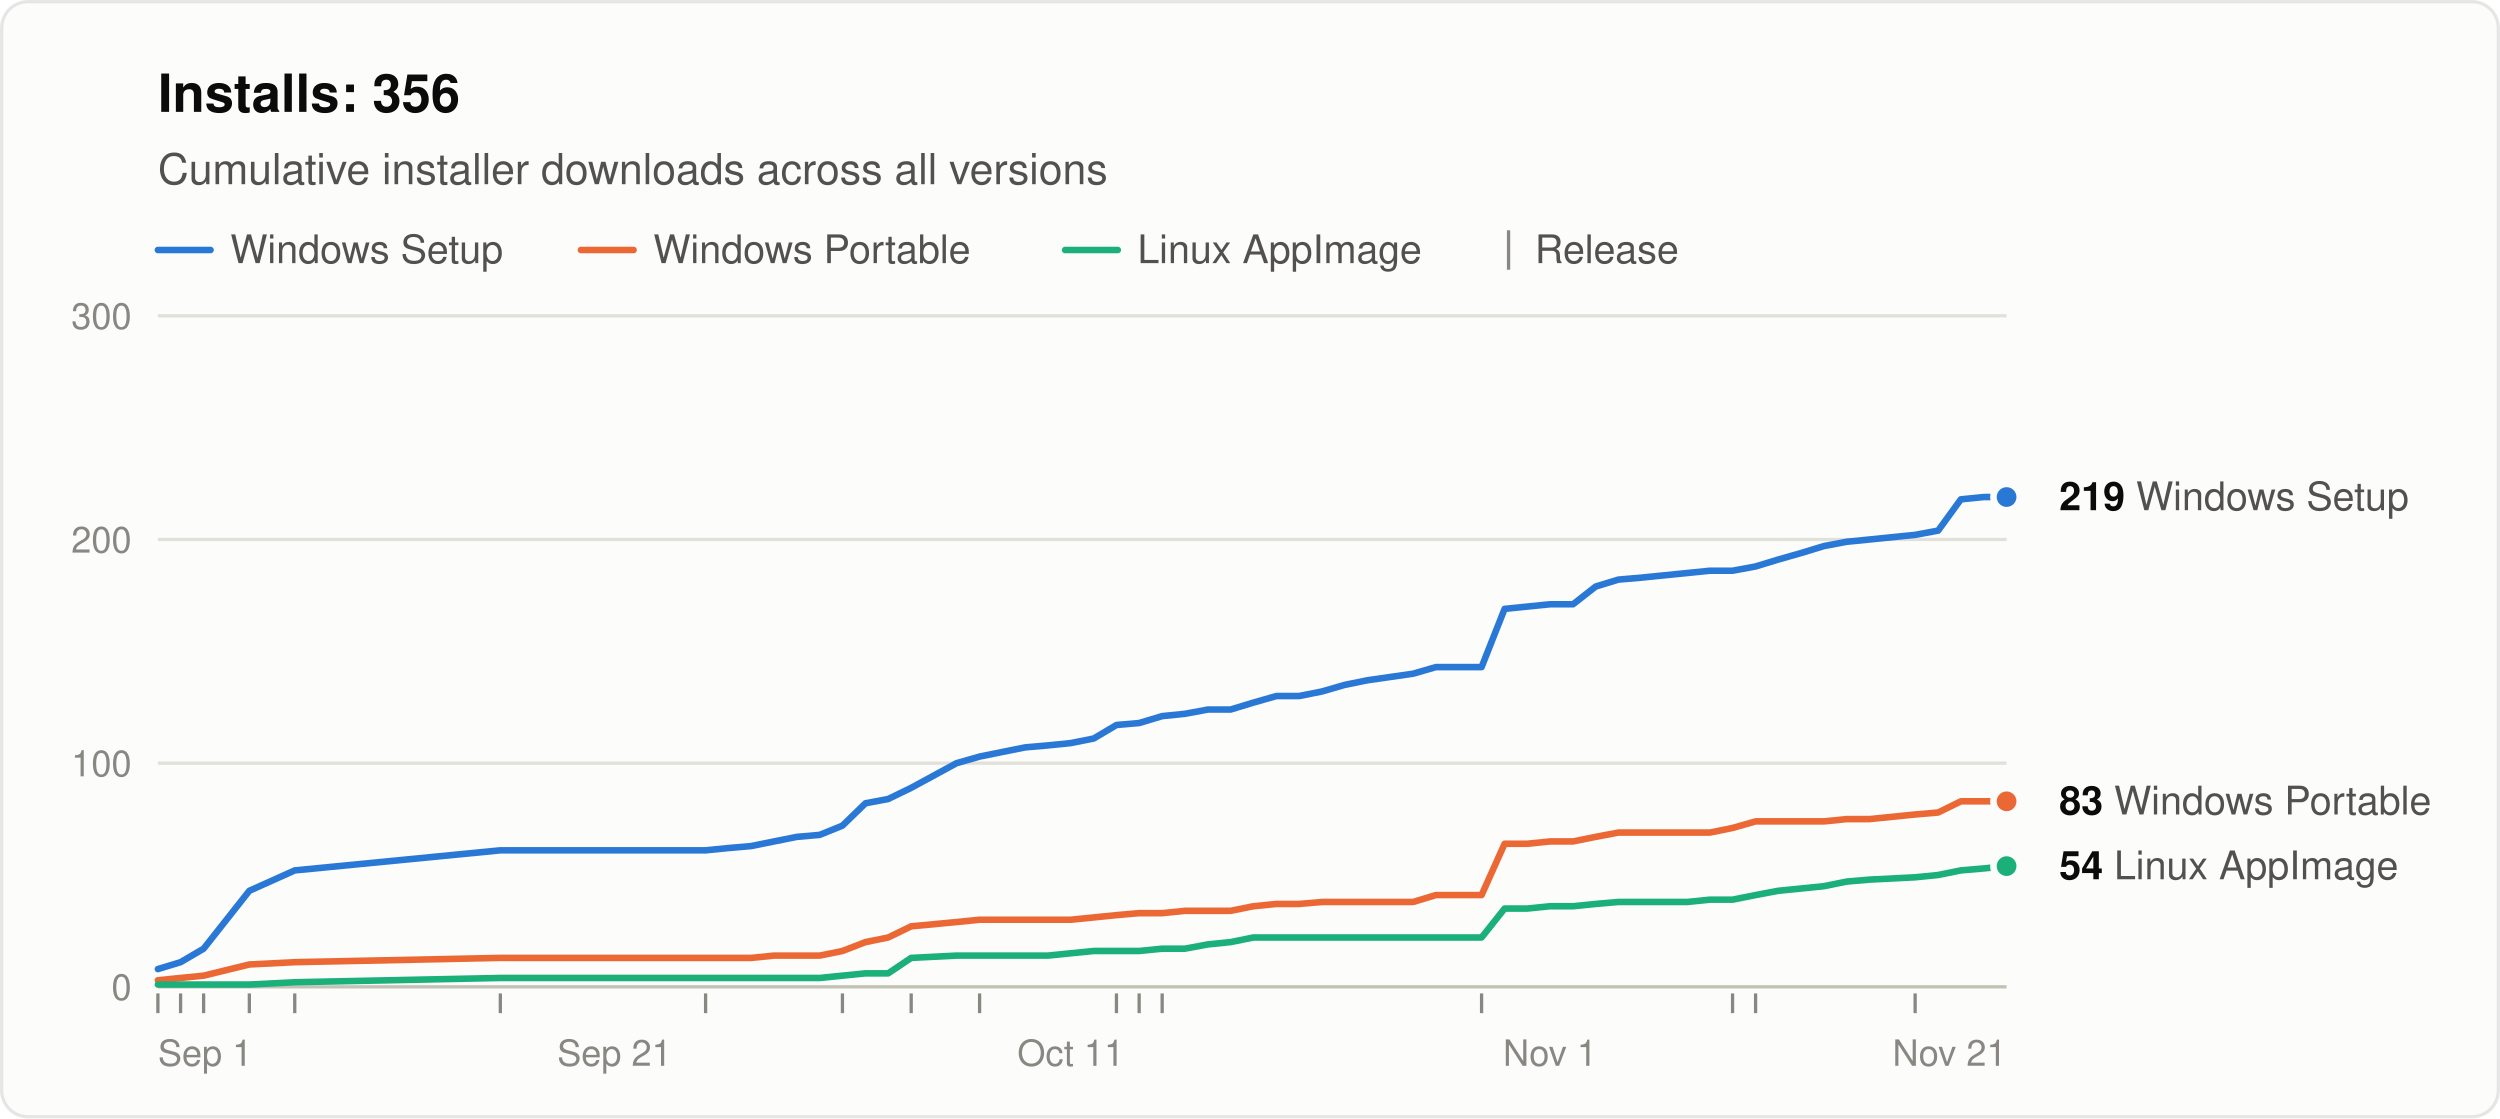
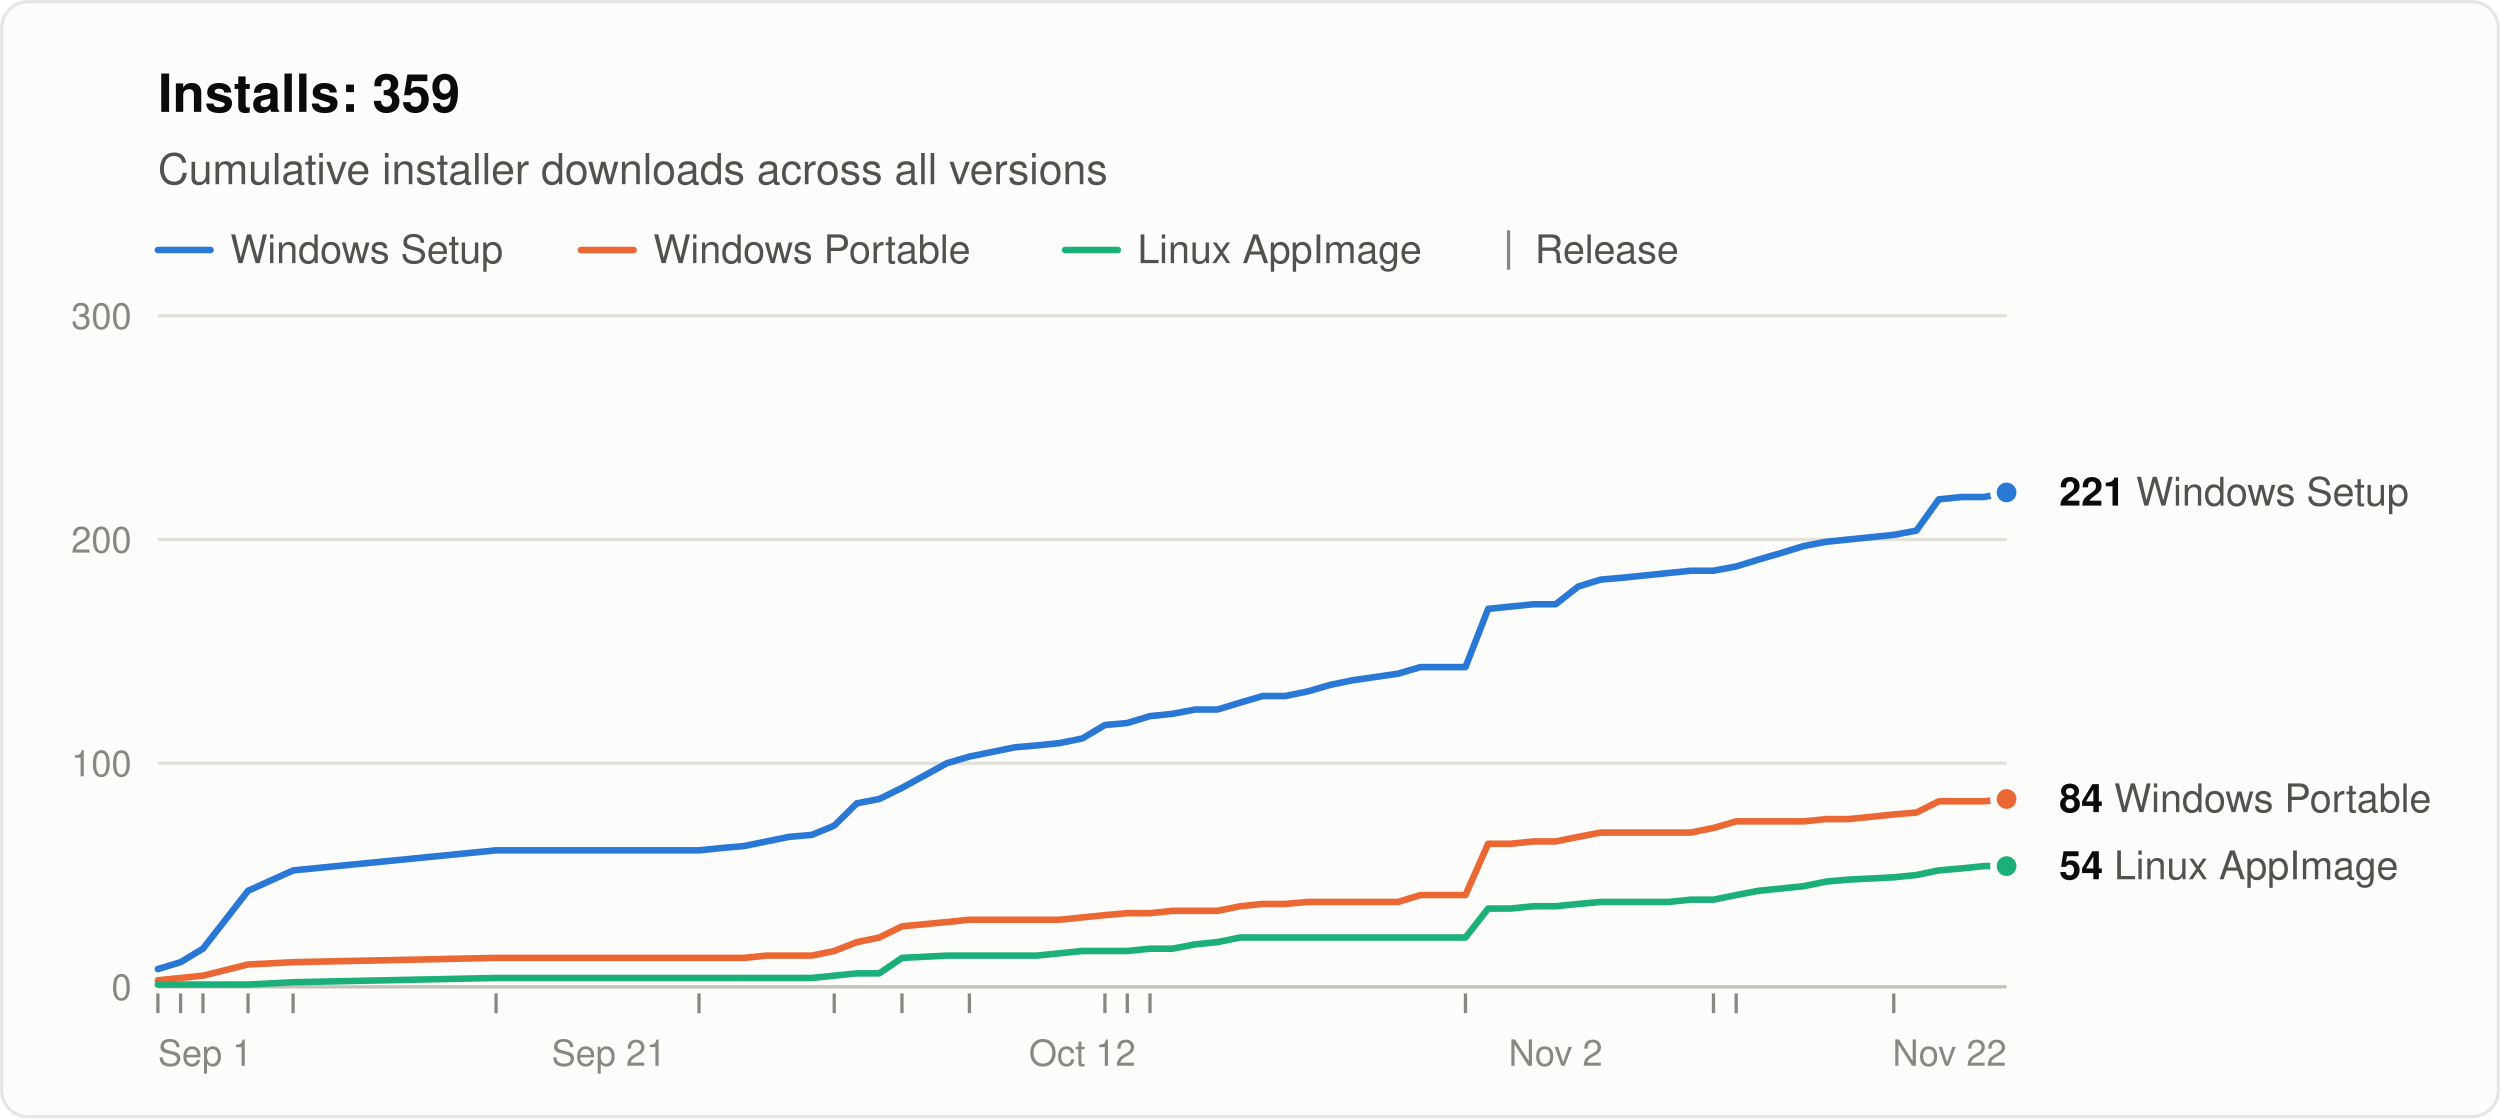
<svg xmlns="http://www.w3.org/2000/svg" width="760" height="340" viewBox="0 0 760 340" role="img" aria-labelledby="title desc" font-family="system-ui, -apple-system, &quot;Segoe UI&quot;, Helvetica, Arial, sans-serif">
  <rect x="0.5" y="0.5" width="759" height="339" rx="8" fill="#fcfcfb" stroke="rgba(11,11,11,0.10)" />
-   <text x="48" y="34" font-size="16" font-weight="600" fill="#0b0b0b">Installs: 356</text>
+   <text x="48" y="34" font-size="16" font-weight="600" fill="#0b0b0b">Installs: 359</text>
  <text x="48" y="56" font-size="13" fill="#52514e">Cumulative installer downloads across all versions</text>
  <line x1="48" y1="76" x2="64" y2="76" stroke="#2a78d6" stroke-width="2" stroke-linecap="round" />
  <text x="70" y="80" font-size="12" fill="#52514e">Windows Setup</text>
  <line x1="176.6" y1="76" x2="192.6" y2="76" stroke="#eb6834" stroke-width="2" stroke-linecap="round" />
  <text x="198.6" y="80" font-size="12" fill="#52514e">Windows Portable</text>
  <line x1="323.8" y1="76" x2="339.8" y2="76" stroke="#1baf7a" stroke-width="2" stroke-linecap="round" />
  <text x="345.8" y="80" font-size="12" fill="#52514e">Linux AppImage</text>
  <line x1="458.6" y1="70" x2="458.6" y2="82" stroke="#898781" />
  <text x="466.6" y="80" font-size="12" fill="#52514e">Release</text>
  <line x1="48" y1="300.0" x2="610" y2="300.0" stroke="#c3c2b7" />
  <text x="40" y="304.0" font-size="11" text-anchor="end" fill="#898781" style="font-variant-numeric: tabular-nums">0</text>
  <line x1="48" y1="232.0" x2="610" y2="232.0" stroke="#e1e0d9" />
  <text x="40" y="236.0" font-size="11" text-anchor="end" fill="#898781" style="font-variant-numeric: tabular-nums">100</text>
  <line x1="48" y1="164.0" x2="610" y2="164.0" stroke="#e1e0d9" />
  <text x="40" y="168.0" font-size="11" text-anchor="end" fill="#898781" style="font-variant-numeric: tabular-nums">200</text>
  <line x1="48" y1="96.0" x2="610" y2="96.0" stroke="#e1e0d9" />
  <text x="40" y="100.0" font-size="11" text-anchor="end" fill="#898781" style="font-variant-numeric: tabular-nums">300</text>
  <text x="48.0" y="324" font-size="11" text-anchor="start" fill="#898781">Sep 1</text>
-   <text x="186.8" y="324" font-size="11" text-anchor="middle" fill="#898781">Sep 21</text>
-   <text x="325.5" y="324" font-size="11" text-anchor="middle" fill="#898781">Oct 11</text>
-   <text x="471.2" y="324" font-size="11" text-anchor="middle" fill="#898781">Nov 1</text>
-   <text x="610.0" y="324" font-size="11" text-anchor="end" fill="#898781">Nov 21</text>
+   <text x="185.1" y="324" font-size="11" text-anchor="middle" fill="#898781">Sep 21</text>
+   <text x="329.0" y="324" font-size="11" text-anchor="middle" fill="#898781">Oct 12</text>
+   <text x="472.9" y="324" font-size="11" text-anchor="middle" fill="#898781">Nov 2</text>
+   <text x="610.0" y="324" font-size="11" text-anchor="end" fill="#898781">Nov 22</text>
  <line x1="48.0" y1="302" x2="48.0" y2="308" stroke="#898781" />
  <line x1="54.9" y1="302" x2="54.9" y2="308" stroke="#898781" />
-   <line x1="61.9" y1="302" x2="61.9" y2="308" stroke="#898781" />
-   <line x1="75.8" y1="302" x2="75.8" y2="308" stroke="#898781" />
-   <line x1="89.6" y1="302" x2="89.6" y2="308" stroke="#898781" />
-   <line x1="152.1" y1="302" x2="152.1" y2="308" stroke="#898781" />
-   <line x1="214.5" y1="302" x2="214.5" y2="308" stroke="#898781" />
-   <line x1="256.1" y1="302" x2="256.1" y2="308" stroke="#898781" />
-   <line x1="277.0" y1="302" x2="277.0" y2="308" stroke="#898781" />
-   <line x1="297.8" y1="302" x2="297.8" y2="308" stroke="#898781" />
-   <line x1="339.4" y1="302" x2="339.4" y2="308" stroke="#898781" />
-   <line x1="346.3" y1="302" x2="346.3" y2="308" stroke="#898781" />
-   <line x1="353.3" y1="302" x2="353.3" y2="308" stroke="#898781" />
-   <line x1="450.4" y1="302" x2="450.4" y2="308" stroke="#898781" />
-   <line x1="526.7" y1="302" x2="526.7" y2="308" stroke="#898781" />
-   <line x1="533.7" y1="302" x2="533.7" y2="308" stroke="#898781" />
-   <line x1="582.2" y1="302" x2="582.2" y2="308" stroke="#898781" />
-   <polyline points="48.0,294.6 54.9,292.5 61.9,288.4 75.8,270.8 89.6,264.6 152.1,258.5 214.5,258.5 221.5,257.8 228.4,257.2 235.3,255.8 242.3,254.4 249.2,253.8 256.1,251.0 263.1,244.2 270.0,242.9 277.0,239.5 290.8,232.0 297.8,230.0 304.7,228.6 311.7,227.2 318.6,226.6 325.5,225.9 332.5,224.5 339.4,220.4 346.3,219.8 353.3,217.7 360.2,217.0 367.2,215.7 374.1,215.7 381.0,213.6 388.0,211.6 394.9,211.6 401.9,210.2 408.8,208.2 415.7,206.8 429.6,204.8 436.5,202.8 443.5,202.8 450.4,202.8 457.4,185.1 464.3,184.4 471.2,183.7 478.2,183.7 485.1,178.3 492.0,176.2 499.0,175.6 505.9,174.9 512.9,174.2 519.8,173.5 526.7,173.5 533.7,172.2 540.6,170.1 547.6,168.1 554.5,166.0 561.4,164.7 568.4,164.0 582.2,162.6 589.2,161.3 596.1,151.8 603.1,151.1 610.0,151.1" fill="none" stroke="#2a78d6" stroke-width="2" stroke-linejoin="round" stroke-linecap="round" />
-   <polyline points="48.0,298.0 54.9,297.3 61.9,296.6 75.8,293.2 89.6,292.5 152.1,291.2 214.5,291.2 221.5,291.2 228.4,291.2 235.3,290.5 242.3,290.5 249.2,290.5 256.1,289.1 263.1,286.4 270.0,285.0 277.0,281.6 290.8,280.3 297.8,279.6 304.7,279.6 311.7,279.6 318.6,279.6 325.5,279.6 332.5,278.9 339.4,278.2 346.3,277.6 353.3,277.6 360.2,276.9 367.2,276.9 374.1,276.9 381.0,275.5 388.0,274.8 394.9,274.8 401.9,274.2 408.8,274.2 415.7,274.2 429.6,274.2 436.5,272.1 443.5,272.1 450.4,272.1 457.4,256.5 464.3,256.5 471.2,255.8 478.2,255.8 485.1,254.4 492.0,253.1 499.0,253.1 505.9,253.1 512.9,253.1 519.8,253.1 526.7,251.7 533.7,249.7 540.6,249.7 547.6,249.7 554.5,249.7 561.4,249.0 568.4,249.0 582.2,247.6 589.2,247.0 596.1,243.6 603.1,243.6 610.0,243.6" fill="none" stroke="#eb6834" stroke-width="2" stroke-linejoin="round" stroke-linecap="round" />
-   <polyline points="48.0,299.3 54.9,299.3 61.9,299.3 75.8,299.3 89.6,298.6 152.1,297.3 214.5,297.3 221.5,297.3 228.4,297.3 235.3,297.3 242.3,297.3 249.2,297.3 256.1,296.6 263.1,295.9 270.0,295.9 277.0,291.2 290.8,290.5 297.8,290.5 304.7,290.5 311.7,290.5 318.6,290.5 325.5,289.8 332.5,289.1 339.4,289.1 346.3,289.1 353.3,288.4 360.2,288.4 367.2,287.1 374.1,286.4 381.0,285.0 388.0,285.0 394.9,285.0 401.9,285.0 408.8,285.0 415.7,285.0 429.6,285.0 436.5,285.0 443.5,285.0 450.4,285.0 457.4,276.2 464.3,276.2 471.2,275.5 478.2,275.5 485.1,274.8 492.0,274.2 499.0,274.2 505.9,274.2 512.9,274.2 519.8,273.5 526.7,273.5 533.7,272.1 540.6,270.8 547.6,270.1 554.5,269.4 561.4,268.0 568.4,267.4 582.2,266.7 589.2,266.0 596.1,264.6 603.1,264.0 610.0,263.3" fill="none" stroke="#1baf7a" stroke-width="2" stroke-linejoin="round" stroke-linecap="round" />
-   <circle cx="610.0" cy="151.1" r="4" fill="#2a78d6" stroke="#fcfcfb" stroke-width="2" />
-   <text x="626.0" y="155.1" font-size="12" fill="#52514e">
-     <tspan font-weight="600" fill="#0b0b0b">219</tspan> Windows Setup</text>
-   <circle cx="610.0" cy="243.6" r="4" fill="#eb6834" stroke="#fcfcfb" stroke-width="2" />
-   <text x="626.0" y="247.6" font-size="12" fill="#52514e">
-     <tspan font-weight="600" fill="#0b0b0b">83</tspan> Windows Portable</text>
+   <line x1="61.7" y1="302" x2="61.7" y2="308" stroke="#898781" />
+   <line x1="75.4" y1="302" x2="75.4" y2="308" stroke="#898781" />
+   <line x1="89.1" y1="302" x2="89.1" y2="308" stroke="#898781" />
+   <line x1="150.8" y1="302" x2="150.8" y2="308" stroke="#898781" />
+   <line x1="212.5" y1="302" x2="212.5" y2="308" stroke="#898781" />
+   <line x1="253.6" y1="302" x2="253.6" y2="308" stroke="#898781" />
+   <line x1="274.2" y1="302" x2="274.2" y2="308" stroke="#898781" />
+   <line x1="294.7" y1="302" x2="294.7" y2="308" stroke="#898781" />
+   <line x1="335.9" y1="302" x2="335.9" y2="308" stroke="#898781" />
+   <line x1="342.7" y1="302" x2="342.7" y2="308" stroke="#898781" />
+   <line x1="349.6" y1="302" x2="349.6" y2="308" stroke="#898781" />
+   <line x1="445.5" y1="302" x2="445.5" y2="308" stroke="#898781" />
+   <line x1="520.9" y1="302" x2="520.9" y2="308" stroke="#898781" />
+   <line x1="527.8" y1="302" x2="527.8" y2="308" stroke="#898781" />
+   <line x1="575.7" y1="302" x2="575.7" y2="308" stroke="#898781" />
+   <polyline points="48.0,294.6 54.9,292.5 61.7,288.4 75.4,270.8 89.1,264.6 150.8,258.5 212.5,258.5 219.3,257.8 226.2,257.2 233.0,255.8 239.9,254.4 246.8,253.8 253.6,251.0 260.5,244.2 267.3,242.9 274.2,239.5 287.9,232.0 294.7,230.0 301.6,228.6 308.4,227.2 315.3,226.6 322.1,225.9 329.0,224.5 335.9,220.4 342.7,219.8 349.6,217.7 356.4,217.0 363.3,215.7 370.1,215.7 377.0,213.6 383.8,211.6 390.7,211.6 397.5,210.2 404.4,208.2 411.2,206.8 425.0,204.8 431.8,202.8 438.7,202.8 445.5,202.8 452.4,185.1 459.2,184.4 466.1,183.7 472.9,183.7 479.8,178.3 486.6,176.2 493.5,175.6 500.3,174.9 507.2,174.2 514.0,173.5 520.9,173.5 527.8,172.2 534.6,170.1 541.5,168.1 548.3,166.0 555.2,164.7 562.0,164.0 575.7,162.6 582.6,161.3 589.4,151.8 596.3,151.1 603.1,151.1 610.0,149.7" fill="none" stroke="#2a78d6" stroke-width="2" stroke-linejoin="round" stroke-linecap="round" />
+   <polyline points="48.0,298.0 54.9,297.3 61.7,296.6 75.4,293.2 89.1,292.5 150.8,291.2 212.5,291.2 219.3,291.2 226.2,291.2 233.0,290.5 239.9,290.5 246.8,290.5 253.6,289.1 260.5,286.4 267.3,285.0 274.2,281.6 287.9,280.3 294.7,279.6 301.6,279.6 308.4,279.6 315.3,279.6 322.1,279.6 329.0,278.9 335.9,278.2 342.7,277.6 349.6,277.6 356.4,276.9 363.3,276.9 370.1,276.9 377.0,275.5 383.8,274.8 390.7,274.8 397.5,274.2 404.4,274.2 411.2,274.2 425.0,274.2 431.8,272.1 438.7,272.1 445.5,272.1 452.4,256.5 459.2,256.5 466.1,255.8 472.9,255.8 479.8,254.4 486.6,253.1 493.5,253.1 500.3,253.1 507.2,253.1 514.0,253.1 520.9,251.7 527.8,249.7 534.6,249.7 541.5,249.7 548.3,249.7 555.2,249.0 562.0,249.0 575.7,247.6 582.6,247.0 589.4,243.6 596.3,243.6 603.1,243.6 610.0,242.9" fill="none" stroke="#eb6834" stroke-width="2" stroke-linejoin="round" stroke-linecap="round" />
+   <polyline points="48.0,299.3 54.9,299.3 61.7,299.3 75.4,299.3 89.1,298.6 150.8,297.3 212.5,297.3 219.3,297.3 226.2,297.3 233.0,297.3 239.9,297.3 246.8,297.3 253.6,296.6 260.5,295.9 267.3,295.9 274.2,291.2 287.9,290.5 294.7,290.5 301.6,290.5 308.4,290.5 315.3,290.5 322.1,289.8 329.0,289.1 335.9,289.1 342.7,289.1 349.6,288.4 356.4,288.4 363.3,287.1 370.1,286.4 377.0,285.0 383.8,285.0 390.7,285.0 397.5,285.0 404.4,285.0 411.2,285.0 425.0,285.0 431.8,285.0 438.7,285.0 445.5,285.0 452.4,276.2 459.2,276.2 466.1,275.5 472.9,275.5 479.8,274.8 486.6,274.2 493.5,274.2 500.3,274.2 507.2,274.2 514.0,273.5 520.9,273.5 527.8,272.1 534.6,270.8 541.5,270.1 548.3,269.4 555.2,268.0 562.0,267.4 575.7,266.7 582.6,266.0 589.4,264.6 596.3,264.0 603.1,263.3 610.0,263.3" fill="none" stroke="#1baf7a" stroke-width="2" stroke-linejoin="round" stroke-linecap="round" />
+   <circle cx="610.0" cy="149.7" r="4" fill="#2a78d6" stroke="#fcfcfb" stroke-width="2" />
+   <text x="626.0" y="153.7" font-size="12" fill="#52514e">
+     <tspan font-weight="600" fill="#0b0b0b">221</tspan> Windows Setup</text>
+   <circle cx="610.0" cy="242.9" r="4" fill="#eb6834" stroke="#fcfcfb" stroke-width="2" />
+   <text x="626.0" y="246.9" font-size="12" fill="#52514e">
+     <tspan font-weight="600" fill="#0b0b0b">84</tspan> Windows Portable</text>
  <circle cx="610.0" cy="263.3" r="4" fill="#1baf7a" stroke="#fcfcfb" stroke-width="2" />
  <text x="626.0" y="267.3" font-size="12" fill="#52514e">
    <tspan font-weight="600" fill="#0b0b0b">54</tspan> Linux AppImage</text>
</svg>
